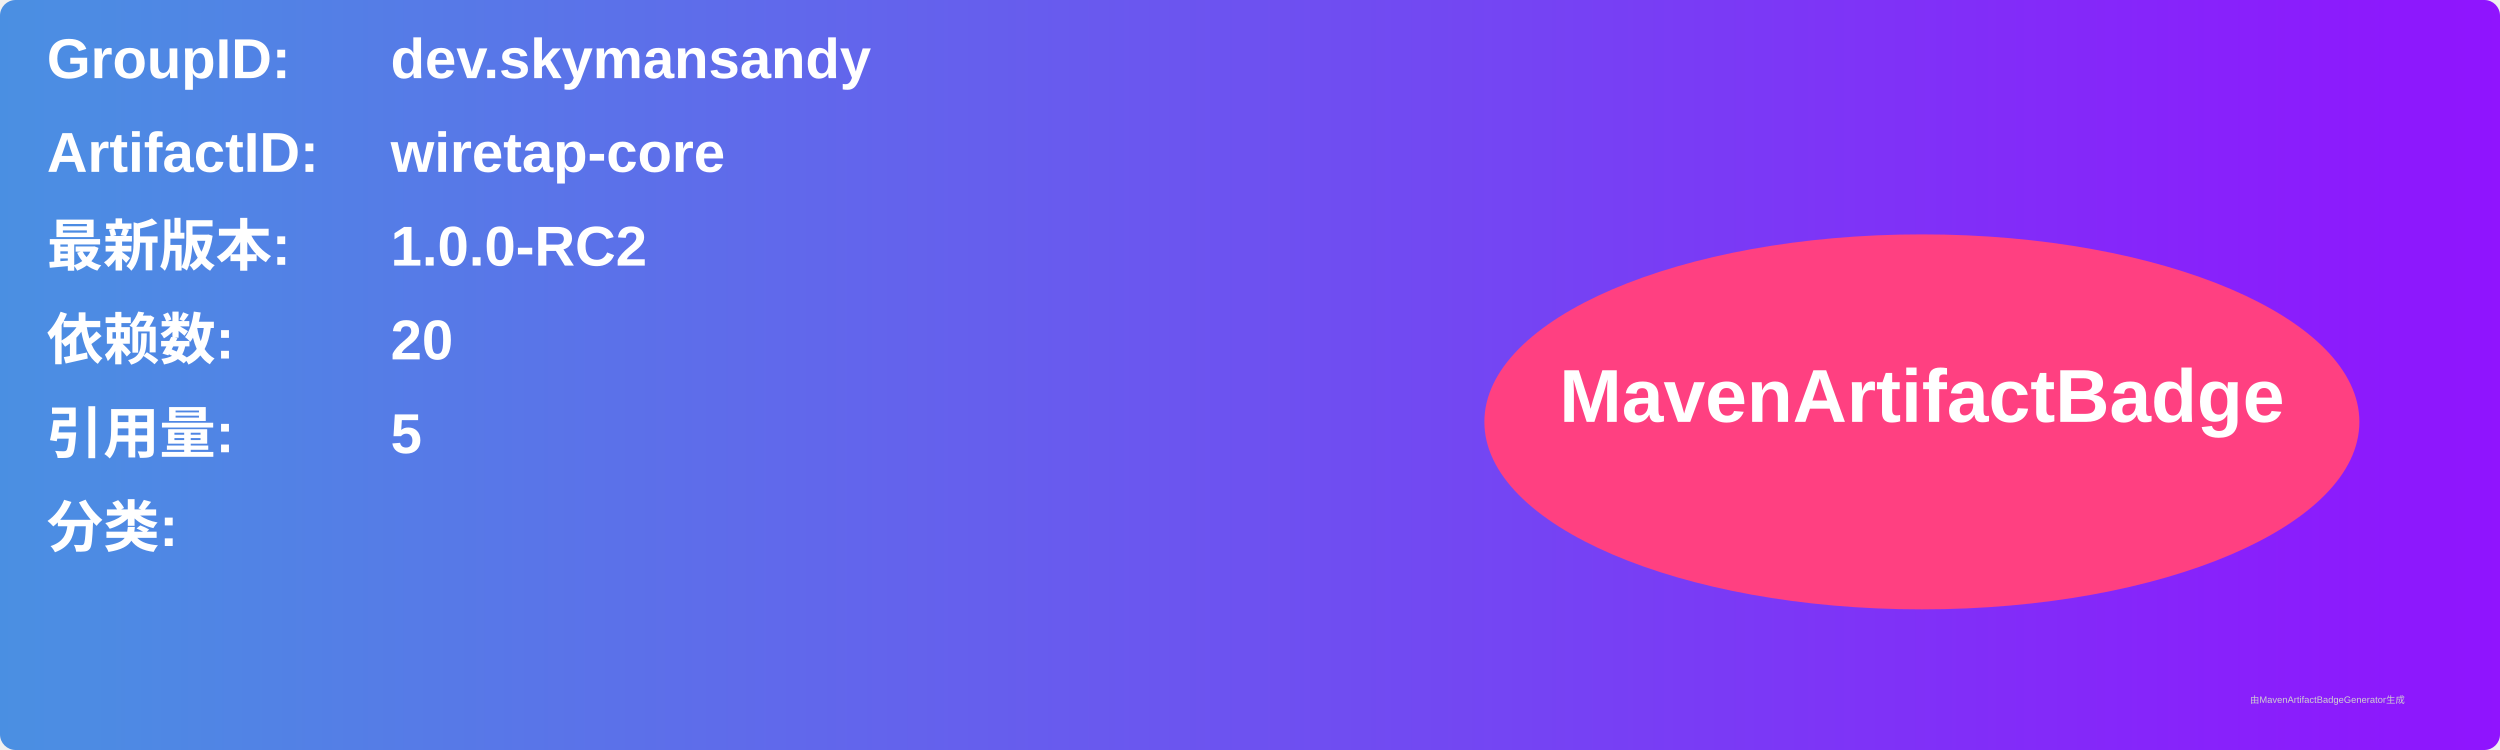
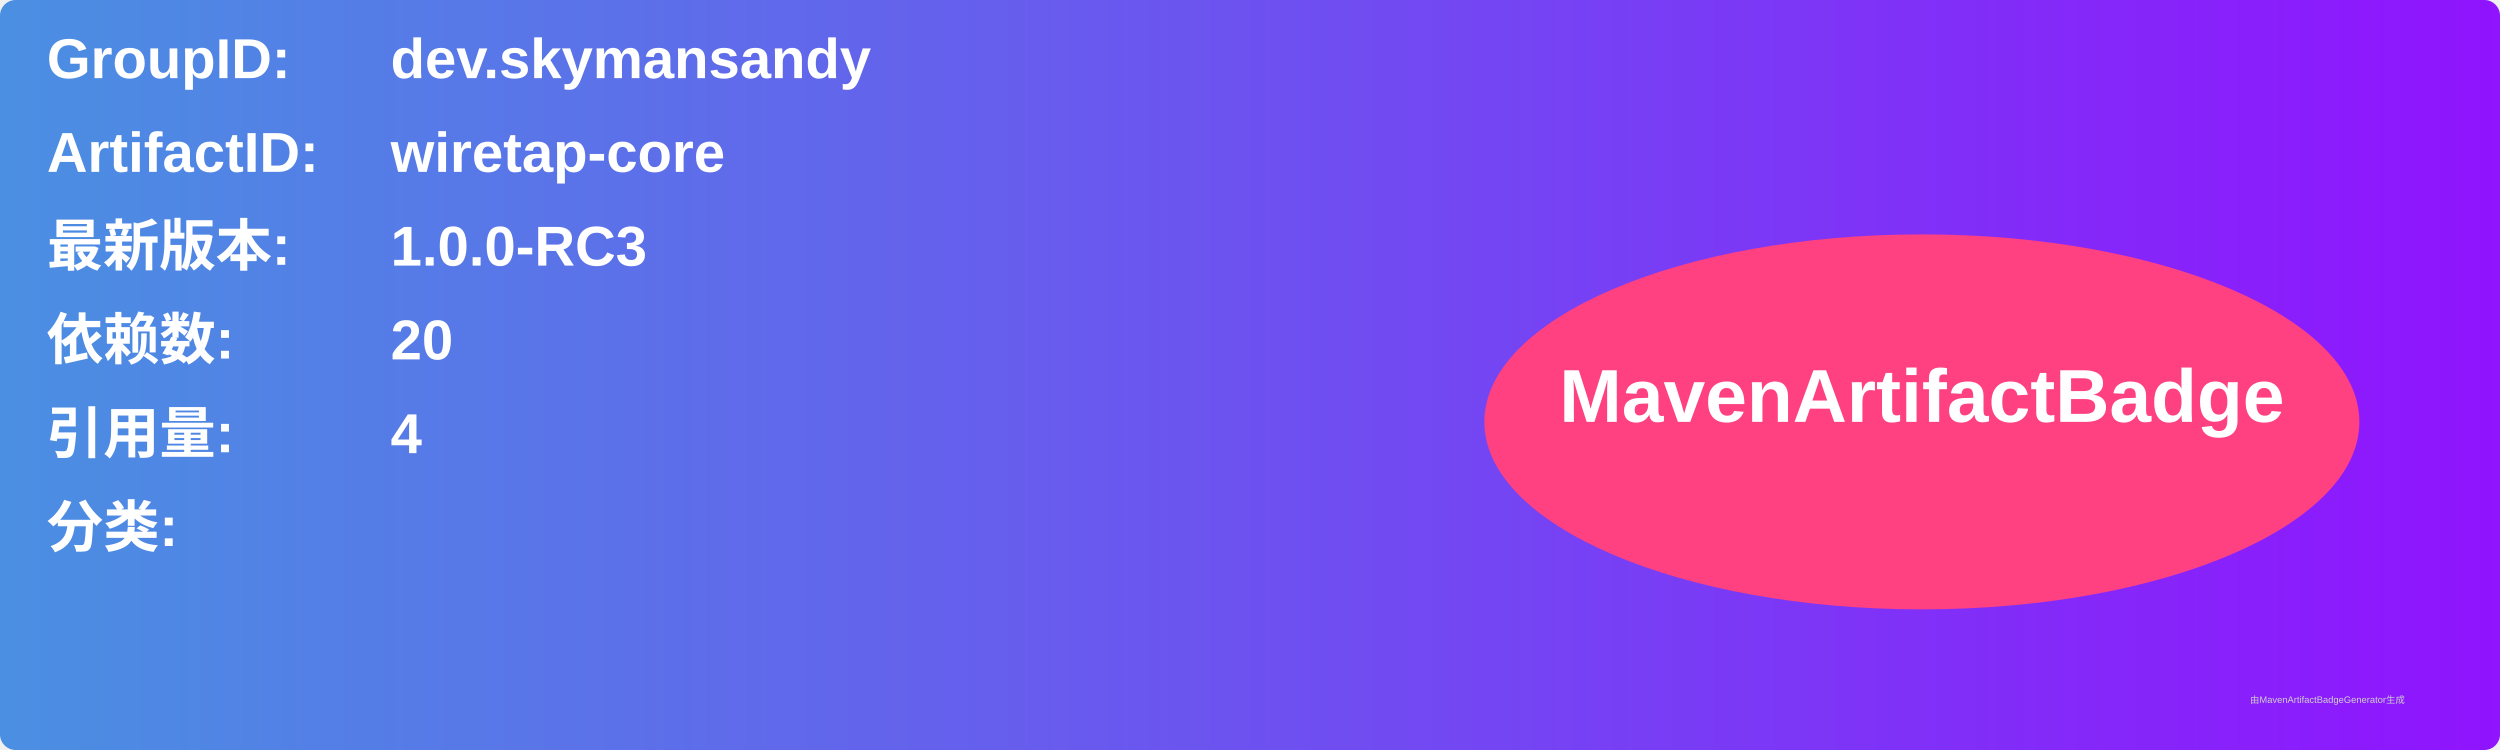
<svg xmlns="http://www.w3.org/2000/svg" width="800" height="240" viewBox="0 0 800 240">
  <linearGradient id="grad" x1="0%" y1="0%" x2="100%" y2="0%">
    <stop offset="0%" stop-color="#4a90e2" />
    <stop offset="100%" stop-color="#9013fe" />
  </linearGradient>
  <rect width="100%" height="100%" rx="5" ry="5" fill="url(#grad)" />
  <g transform="translate(15, 15)">
    <text x="0" y="10" font-family="Arial" font-size="18" fill="white" font-weight="bold" width="260">GroupID:</text>
    <text x="110" y="10" font-family="Arial" font-size="18" fill="white" font-weight="bold" width="460">dev.skymansandy</text>
    <text x="0" y="40" font-family="Arial" font-size="18" fill="white" font-weight="bold" width="260">ArtifactID:</text>
    <text x="110" y="40" font-family="Arial" font-size="18" fill="white" font-weight="bold" width="460">wiretap-core</text>
    <text x="0" y="70" font-family="Arial" font-size="18" fill="white" font-weight="bold">最新版本:</text>
    <text x="110" y="70" font-family="Arial" font-size="18" fill="white" font-weight="bold">
-       <tspan font-weight="bold">1.0.0-RC2</tspan>
+       <tspan font-weight="bold">1.0.0-RC3</tspan>
    </text>
    <text x="0" y="100" font-family="Arial" font-size="18" fill="white" font-weight="bold">依赖数: </text>
    <text x="110" y="100" font-family="Arial" font-size="18" fill="white">
      <tspan font-weight="bold">20</tspan>
    </text>
    <text x="0" y="130" font-family="Arial" font-size="18" fill="white" font-weight="bold">引用量: </text>
    <text x="110" y="130" font-family="Arial" font-size="18" fill="white">
-       <tspan font-weight="bold">5</tspan>
+       <tspan font-weight="bold">4</tspan>
    </text>
    <text x="0" y="160" font-family="Arial" font-size="18" fill="white" font-weight="bold">分类:</text>
    <text x="10" y="190" font-family="Arial" font-size="10" fill="white">
      <tspan font-weight="bold" />
    </text>
    <ellipse cx="600" cy="120" rx="140" ry="60" fill="#ff4081" />
    <text x="600" y="120" text-anchor="middle" font-family="Arial" font-size="24" fill="white" font-weight="bold">MavenArtifactBadge</text>
  </g>
  <text x="720" y="225" font-family="Arial" font-size="3" fill="#d0d0d0">由MavenArtifactBadgeGenerator生成</text>
</svg>
